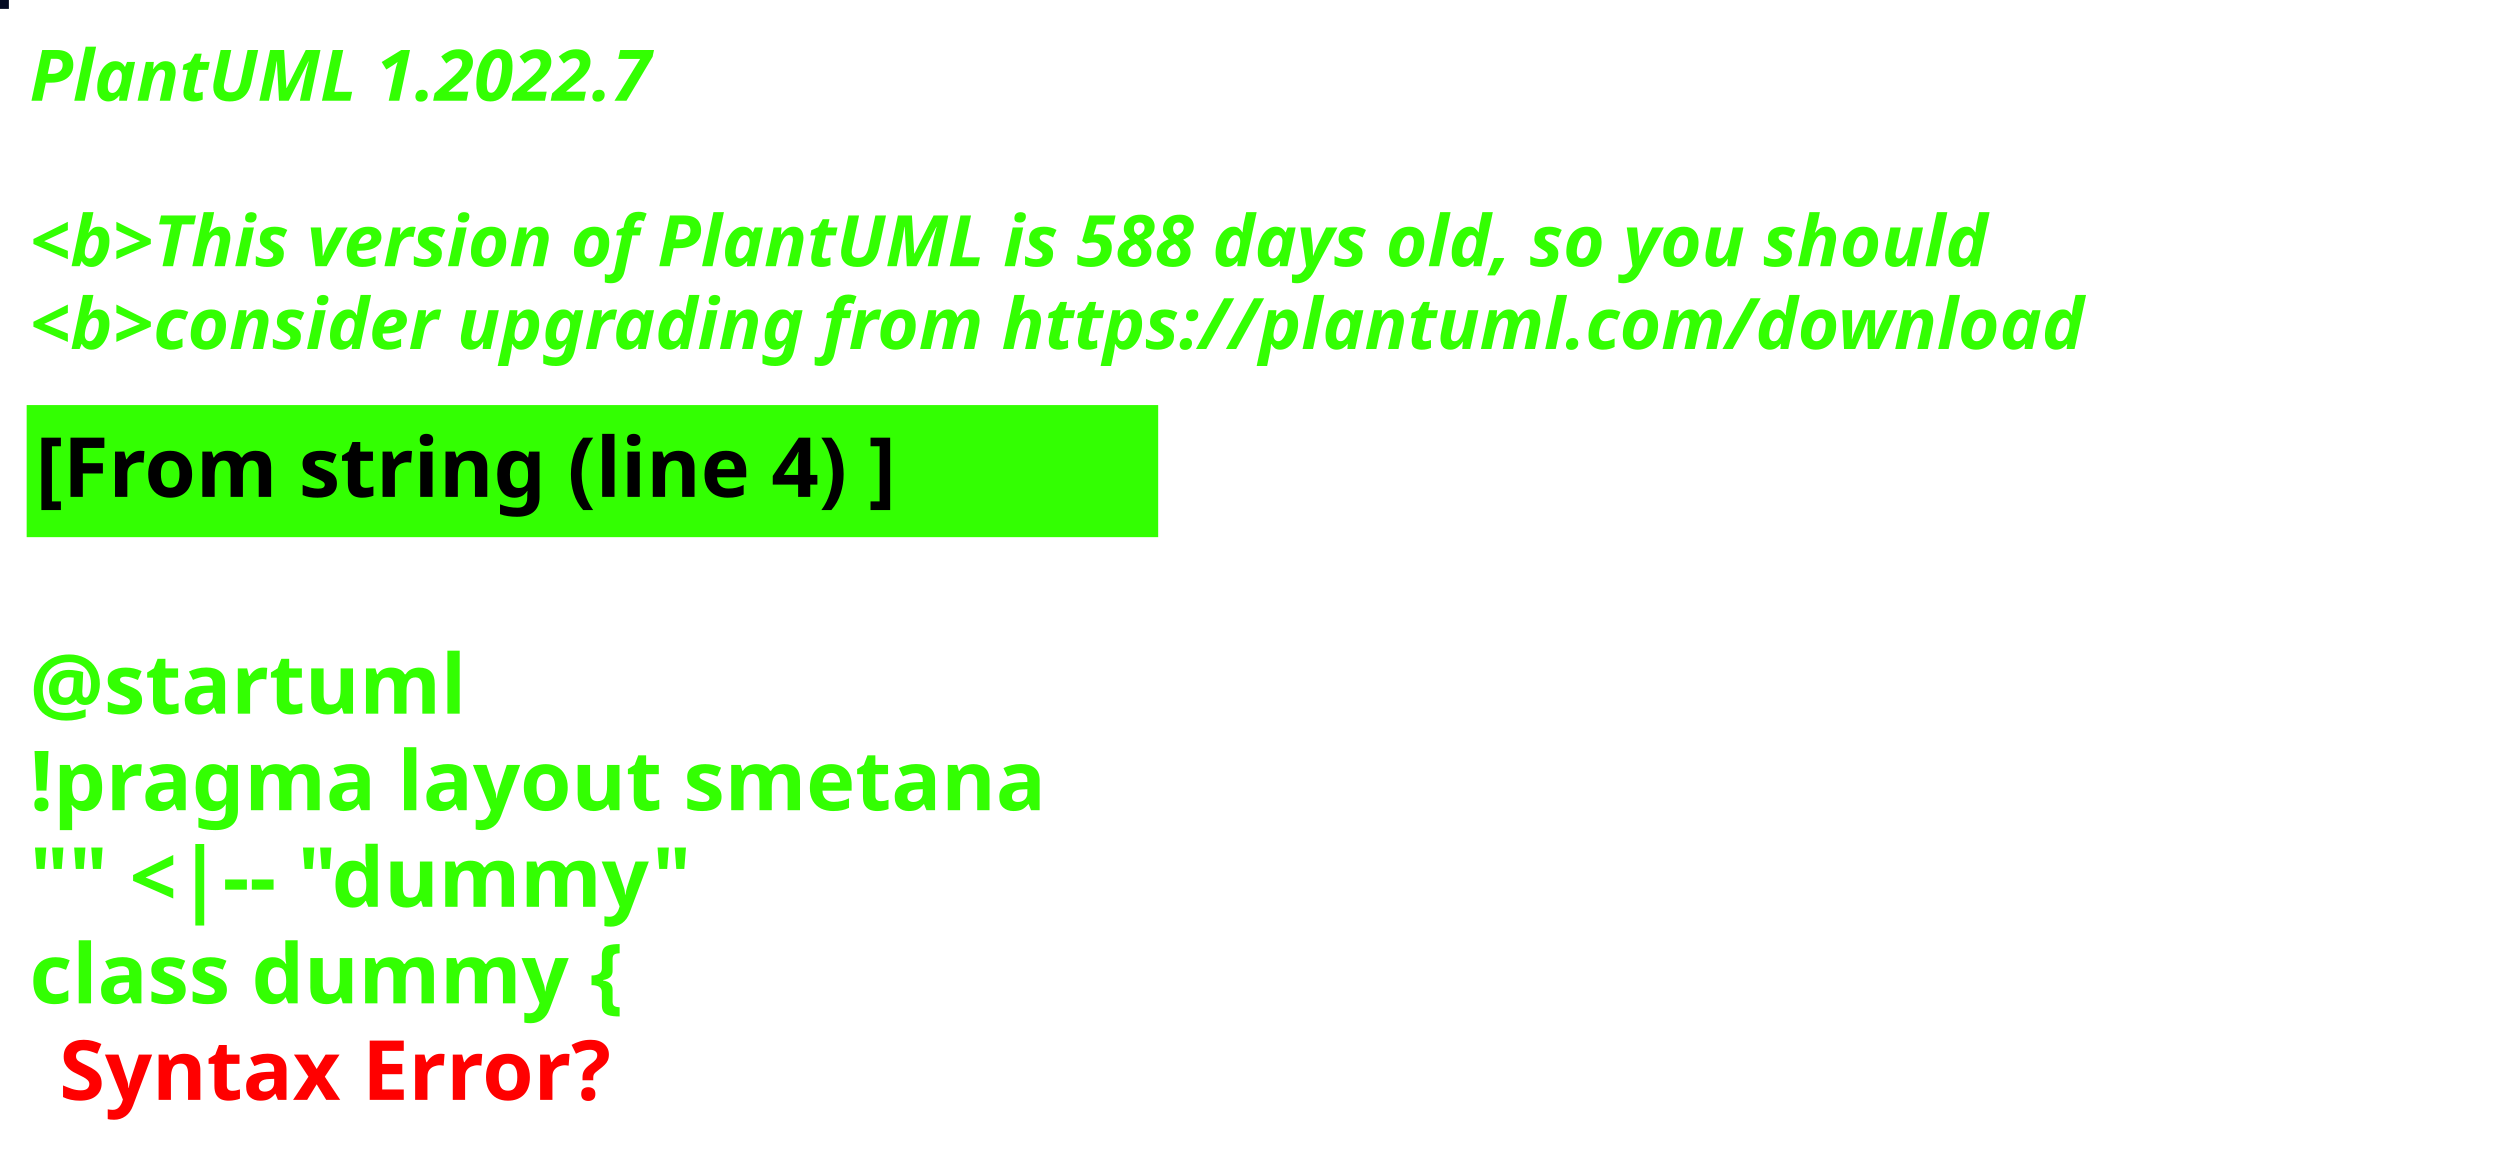
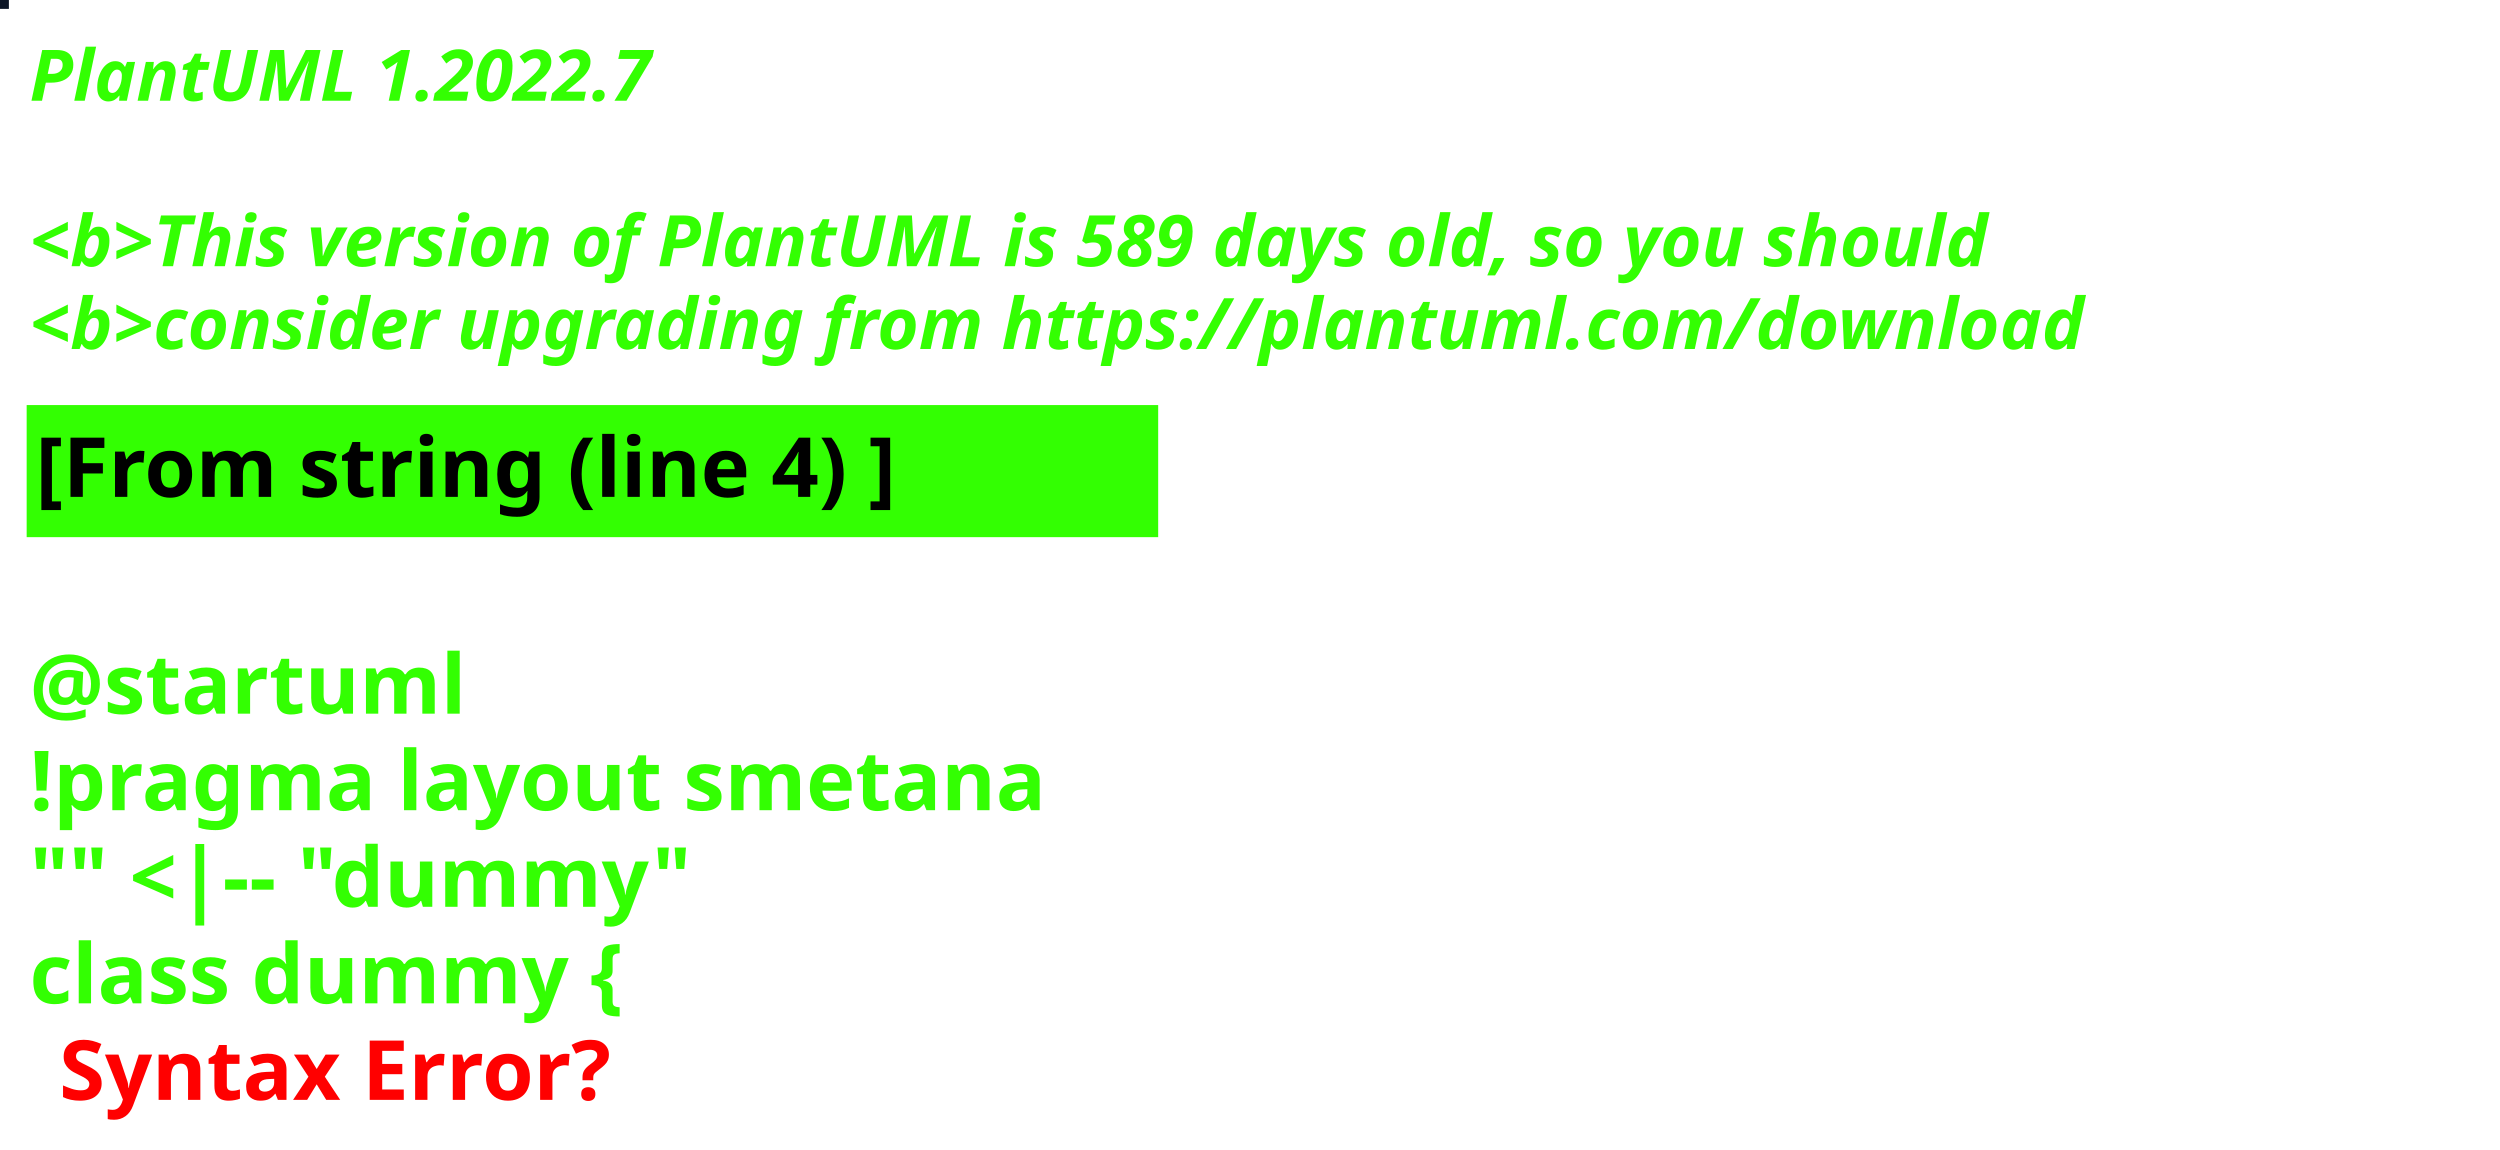
<svg xmlns="http://www.w3.org/2000/svg" contentStyleType="text/css" height="194px" preserveAspectRatio="none" style="width:422px;height:194px;background:#000000;" version="1.1" viewBox="0 0 422 194" width="422px" zoomAndPan="magnify">
  <defs />
  <g>
-     <rect fill="#030A22" height="1" style="stroke:#030A22;stroke-width:1.0;" width="1" x="0" y="0" />
+     <rect fill="#0C1626" height="1" style="stroke:#0C1626;stroke-width:1.0;" width="1" x="0" y="0" />
    <text fill="#33FF02" font-family="sans-serif" font-size="12" font-style="italic" font-weight="bold" lengthAdjust="spacing" textLength="127" x="5" y="17">PlantUML 1.2022.7</text>
    <text fill="#33FF02" font-family="sans-serif" font-size="12" font-style="italic" font-weight="bold" lengthAdjust="spacing" textLength="4" x="5" y="30.969"> </text>
-     <text fill="#33FF02" font-family="sans-serif" font-size="12" font-style="italic" font-weight="bold" lengthAdjust="spacing" textLength="399" x="5" y="44.938">&lt;b&gt;This version of PlantUML is 588 days old, so you should</text>
+     <text fill="#33FF02" font-family="sans-serif" font-size="12" font-style="italic" font-weight="bold" lengthAdjust="spacing" textLength="399" x="5" y="44.938">&lt;b&gt;This version of PlantUML is 589 days old, so you should</text>
    <text fill="#33FF02" font-family="sans-serif" font-size="12" font-style="italic" font-weight="bold" lengthAdjust="spacing" textLength="408" x="5" y="58.906">&lt;b&gt;consider upgrading from https://plantuml.com/download</text>
    <rect fill="#33FF02" height="21.297" style="stroke:#33FF02;stroke-width:1.0;" width="190" x="5" y="68.875" />
    <text fill="#000000" font-family="sans-serif" font-size="14" font-weight="bold" lengthAdjust="spacing" textLength="168" x="6" y="83.875">[From string (line 4) ]</text>
    <text fill="#33FF02" font-family="sans-serif" font-size="14" font-weight="bold" lengthAdjust="spacing" textLength="5" x="5" y="104.172"> </text>
    <text fill="#33FF02" font-family="sans-serif" font-size="14" font-weight="bold" lengthAdjust="spacing" textLength="79" x="5" y="120.469">@startuml</text>
    <text fill="#33FF02" font-family="sans-serif" font-size="14" font-weight="bold" lengthAdjust="spacing" textLength="190" x="5" y="136.766">!pragma layout smetana</text>
    <text fill="#33FF02" font-family="sans-serif" font-size="14" font-weight="bold" lengthAdjust="spacing" textLength="124" x="5" y="153.062">"" &lt;|-- "dummy"</text>
    <text fill="#33FF02" font-family="sans-serif" font-size="14" font-weight="bold" lengthAdjust="spacing" text-decoration="wavy underline" textLength="117" x="5" y="169.359">class dummy {</text>
    <text fill="#FF0000" font-family="sans-serif" font-size="14" font-weight="bold" lengthAdjust="spacing" textLength="106" x="10" y="185.656">Syntax Error?</text>
  </g>
</svg>
